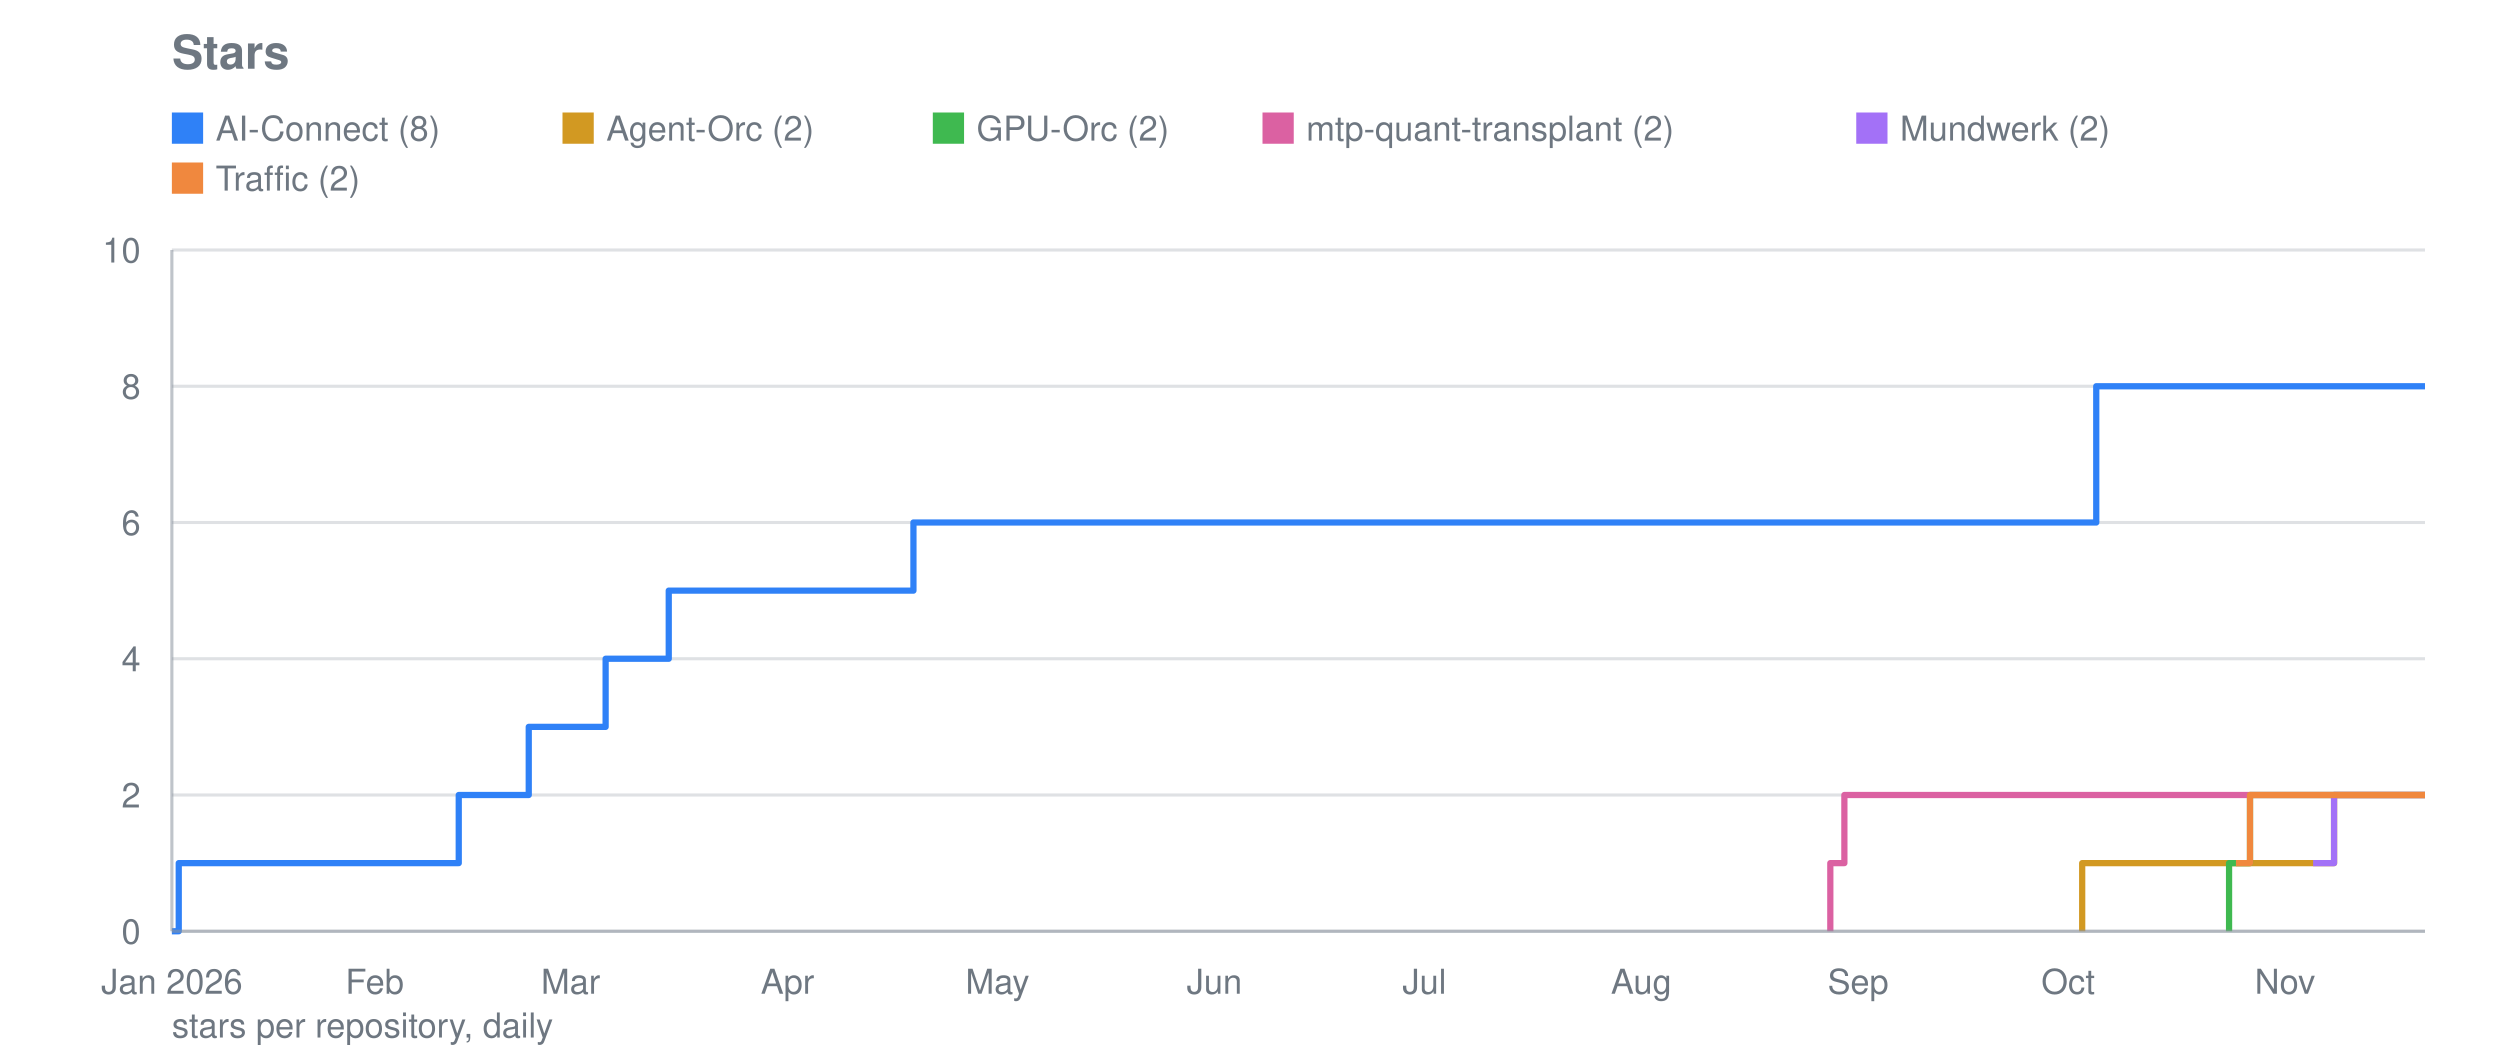
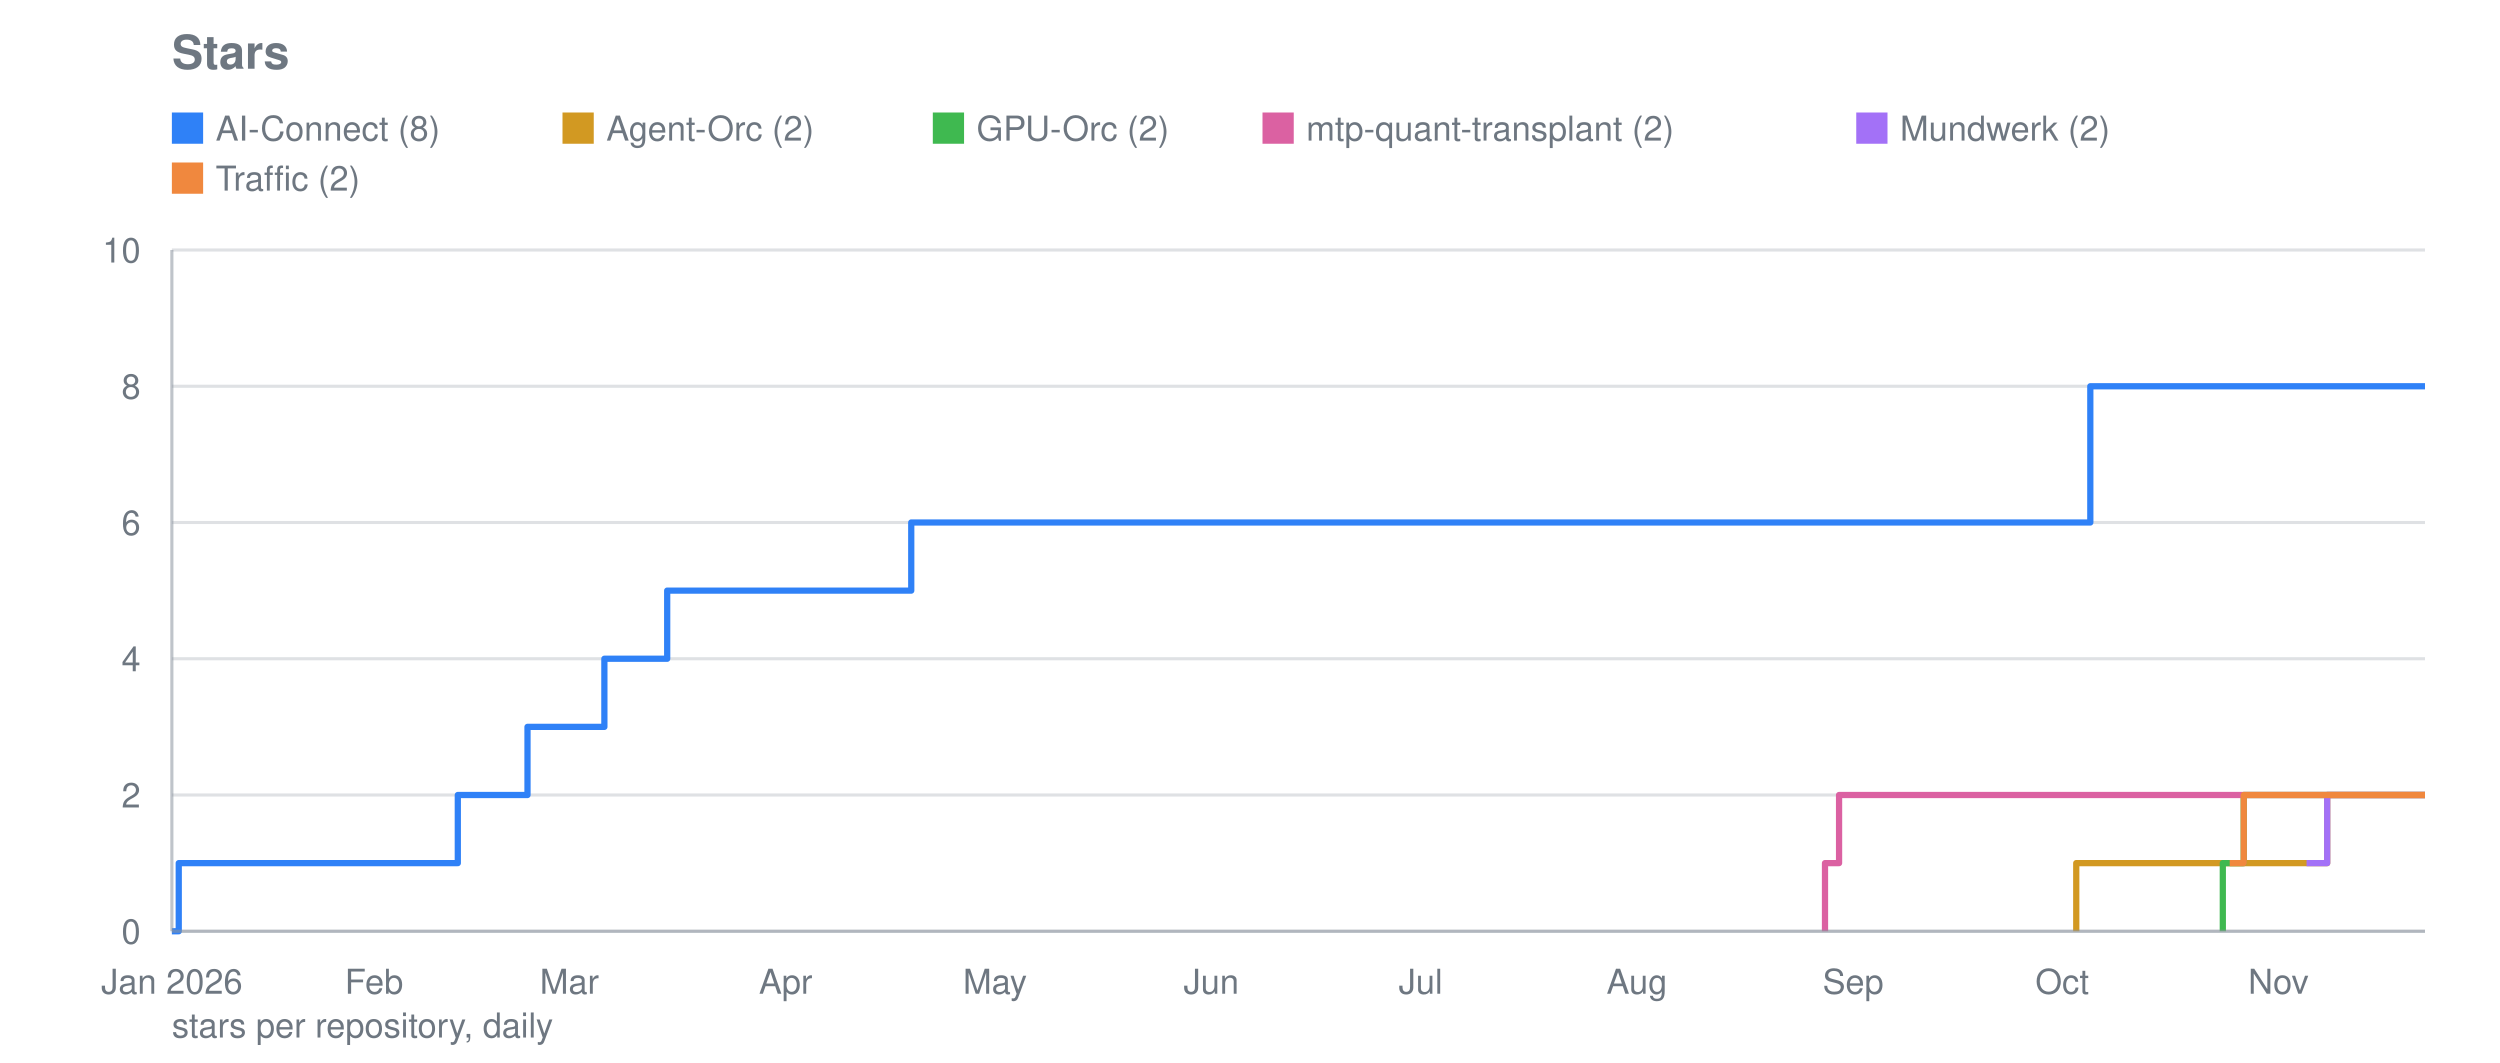
<svg xmlns="http://www.w3.org/2000/svg" viewBox="0 0 800 340" width="800" height="340" role="img" aria-label="Stars">
  <text font-family="system-ui, -apple-system, Segoe UI, Helvetica, Arial, sans-serif" font-size="15" font-weight="600" fill="#6e7781" x="55" y="22">Stars</text>
  <line stroke="#8b949e" stroke-width="1" opacity="0.28" x1="55" y1="298.0" x2="776" y2="298.0" />
  <text font-family="system-ui, -apple-system, Segoe UI, Helvetica, Arial, sans-serif" font-size="11" fill="#6e7781" x="45" y="302.0" text-anchor="end">0</text>
  <line stroke="#8b949e" stroke-width="1" opacity="0.28" x1="55" y1="254.4" x2="776" y2="254.4" />
  <text font-family="system-ui, -apple-system, Segoe UI, Helvetica, Arial, sans-serif" font-size="11" fill="#6e7781" x="45" y="258.4" text-anchor="end">2</text>
  <line stroke="#8b949e" stroke-width="1" opacity="0.28" x1="55" y1="210.8" x2="776" y2="210.8" />
  <text font-family="system-ui, -apple-system, Segoe UI, Helvetica, Arial, sans-serif" font-size="11" fill="#6e7781" x="45" y="214.8" text-anchor="end">4</text>
  <line stroke="#8b949e" stroke-width="1" opacity="0.28" x1="55" y1="167.2" x2="776" y2="167.2" />
  <text font-family="system-ui, -apple-system, Segoe UI, Helvetica, Arial, sans-serif" font-size="11" fill="#6e7781" x="45" y="171.2" text-anchor="end">6</text>
  <line stroke="#8b949e" stroke-width="1" opacity="0.28" x1="55" y1="123.6" x2="776" y2="123.6" />
  <text font-family="system-ui, -apple-system, Segoe UI, Helvetica, Arial, sans-serif" font-size="11" fill="#6e7781" x="45" y="127.6" text-anchor="end">8</text>
  <line stroke="#8b949e" stroke-width="1" opacity="0.28" x1="55" y1="80.0" x2="776" y2="80.0" />
  <text font-family="system-ui, -apple-system, Segoe UI, Helvetica, Arial, sans-serif" font-size="11" fill="#6e7781" x="45" y="84.0" text-anchor="end">10</text>
  <text font-family="system-ui, -apple-system, Segoe UI, Helvetica, Arial, sans-serif" font-size="11" fill="#6e7781" x="55.0" y="318" text-anchor="middle">Jan 2026</text>
-   <text font-family="system-ui, -apple-system, Segoe UI, Helvetica, Arial, sans-serif" font-size="11" fill="#6e7781" x="119.9" y="318" text-anchor="middle">Feb</text>
-   <text font-family="system-ui, -apple-system, Segoe UI, Helvetica, Arial, sans-serif" font-size="11" fill="#6e7781" x="182.6" y="318" text-anchor="middle">Mar</text>
-   <text font-family="system-ui, -apple-system, Segoe UI, Helvetica, Arial, sans-serif" font-size="11" fill="#6e7781" x="252.0" y="318" text-anchor="middle">Apr</text>
-   <text font-family="system-ui, -apple-system, Segoe UI, Helvetica, Arial, sans-serif" font-size="11" fill="#6e7781" x="319.2" y="318" text-anchor="middle">May</text>
-   <text font-family="system-ui, -apple-system, Segoe UI, Helvetica, Arial, sans-serif" font-size="11" fill="#6e7781" x="388.6" y="318" text-anchor="middle">Jun</text>
-   <text font-family="system-ui, -apple-system, Segoe UI, Helvetica, Arial, sans-serif" font-size="11" fill="#6e7781" x="455.8" y="318" text-anchor="middle">Jul</text>
-   <text font-family="system-ui, -apple-system, Segoe UI, Helvetica, Arial, sans-serif" font-size="11" fill="#6e7781" x="525.2" y="318" text-anchor="middle">Aug</text>
-   <text font-family="system-ui, -apple-system, Segoe UI, Helvetica, Arial, sans-serif" font-size="11" fill="#6e7781" x="594.6" y="318" text-anchor="middle">Sep</text>
-   <text font-family="system-ui, -apple-system, Segoe UI, Helvetica, Arial, sans-serif" font-size="11" fill="#6e7781" x="661.8" y="318" text-anchor="middle">Oct</text>
-   <text font-family="system-ui, -apple-system, Segoe UI, Helvetica, Arial, sans-serif" font-size="11" fill="#6e7781" x="731.2" y="318" text-anchor="middle">Nov</text>
-   <polyline fill="none" stroke="#2f81f7" stroke-width="2" stroke-linejoin="round" points="55.0,298.0 57.2,298.0 57.2,276.2 146.8,276.2 146.8,254.4 149.0,254.4 149.0,254.4 151.3,254.4 151.3,254.4 153.5,254.4 153.5,254.4 155.8,254.4 155.8,254.4 158.0,254.4 158.0,254.4 160.2,254.4 160.2,254.4 162.5,254.4 162.5,254.4 164.7,254.4 164.7,254.4 167.0,254.4 167.0,254.4 169.2,254.4 169.2,254.4 169.2,254.4 169.2,232.6 169.2,232.6 169.2,232.6 169.2,232.6 169.2,232.6 171.4,232.6 171.4,232.6 173.7,232.6 173.7,232.6 175.9,232.6 175.9,232.6 178.2,232.6 178.2,232.6 180.4,232.6 180.4,232.6 182.6,232.6 182.6,232.6 184.9,232.6 184.9,232.6 187.1,232.6 187.1,232.6 189.3,232.6 189.3,232.6 191.6,232.6 191.6,232.6 193.8,232.6 193.8,210.8 196.1,210.8 196.1,210.8 198.3,210.8 198.3,210.8 200.5,210.8 200.5,210.8 202.8,210.8 202.8,210.8 205.0,210.8 205.0,210.8 207.3,210.8 207.3,210.8 209.5,210.8 209.5,210.8 211.7,210.8 211.7,210.8 214.0,210.8 214.0,189.0 216.2,189.0 216.2,189.0 218.5,189.0 218.5,189.0 220.7,189.0 220.7,189.0 222.9,189.0 222.9,189.0 225.2,189.0 225.2,189.0 227.4,189.0 227.4,189.0 229.7,189.0 229.7,189.0 231.9,189.0 231.9,189.0 234.1,189.0 234.1,189.0 236.4,189.0 236.4,189.0 238.6,189.0 238.6,189.0 240.8,189.0 240.8,189.0 243.1,189.0 243.1,189.0 245.3,189.0 245.3,189.0 247.6,189.0 247.6,189.0 249.8,189.0 249.8,189.0 252.0,189.0 252.0,189.0 254.3,189.0 254.3,189.0 256.5,189.0 256.5,189.0 258.8,189.0 258.8,189.0 261.0,189.0 261.0,189.0 263.2,189.0 263.2,189.0 265.5,189.0 265.5,189.0 267.7,189.0 267.7,189.0 270.0,189.0 270.0,189.0 272.2,189.0 272.2,189.0 274.4,189.0 274.4,189.0 276.7,189.0 276.7,189.0 278.9,189.0 278.9,189.0 281.2,189.0 281.2,189.0 283.4,189.0 283.4,189.0 285.6,189.0 285.6,189.0 287.9,189.0 287.9,189.0 290.1,189.0 290.1,189.0 292.3,189.0 292.3,167.2 294.6,167.2 294.6,167.2 296.8,167.2 296.8,167.2 299.1,167.2 299.1,167.2 301.3,167.2 301.3,167.2 303.5,167.2 303.5,167.2 305.8,167.2 305.8,167.2 308.0,167.2 308.0,167.2 310.3,167.2 310.3,167.2 312.5,167.2 312.5,167.2 314.7,167.2 314.7,167.2 317.0,167.2 317.0,167.2 319.2,167.2 319.2,167.2 321.5,167.2 321.5,167.2 323.7,167.2 323.7,167.2 325.9,167.2 325.9,167.2 328.2,167.2 328.2,167.2 330.4,167.2 330.4,167.2 332.7,167.2 332.7,167.2 334.9,167.2 334.9,167.2 337.1,167.2 337.1,167.2 339.4,167.2 339.4,167.2 341.6,167.2 341.6,167.2 343.8,167.2 343.8,167.2 346.1,167.2 346.1,167.2 348.3,167.2 348.3,167.2 350.6,167.2 350.6,167.2 352.8,167.2 352.8,167.2 355.0,167.2 355.0,167.2 357.3,167.2 357.3,167.2 359.5,167.2 359.5,167.2 361.8,167.2 361.8,167.2 364.0,167.2 364.0,167.2 366.2,167.2 366.2,167.2 368.5,167.2 368.5,167.2 370.7,167.2 370.7,167.2 373.0,167.2 373.0,167.2 375.2,167.2 375.2,167.2 377.4,167.2 377.4,167.2 379.7,167.2 379.7,167.2 381.9,167.2 381.9,167.2 384.2,167.2 384.2,167.2 386.4,167.2 386.4,167.2 388.6,167.2 388.6,167.2 390.9,167.2 390.9,167.2 393.1,167.2 393.1,167.2 395.3,167.2 395.3,167.2 397.6,167.2 397.6,167.2 399.8,167.2 399.8,167.2 402.1,167.2 402.1,167.2 404.3,167.2 404.3,167.2 406.5,167.2 406.5,167.2 408.8,167.2 408.8,167.2 411.0,167.2 411.0,167.2 413.3,167.2 413.3,167.2 415.5,167.2 415.5,167.2 417.7,167.2 417.7,167.2 420.0,167.2 420.0,167.2 422.2,167.2 422.2,167.2 424.5,167.2 424.5,167.2 426.7,167.2 426.7,167.2 428.9,167.2 428.9,167.2 431.2,167.2 431.2,167.2 433.4,167.2 433.4,167.2 435.7,167.2 435.7,167.2 437.9,167.2 437.9,167.2 440.1,167.2 440.1,167.2 442.4,167.2 442.4,167.2 444.6,167.2 444.6,167.2 446.8,167.2 446.8,167.2 449.1,167.2 449.1,167.2 451.3,167.2 451.3,167.2 453.6,167.2 453.6,167.2 455.8,167.2 455.8,167.2 458.0,167.2 458.0,167.2 460.3,167.2 460.3,167.2 462.5,167.2 462.5,167.2 464.8,167.2 464.8,167.2 467.0,167.2 467.0,167.2 469.2,167.2 469.2,167.2 471.5,167.2 471.5,167.2 473.7,167.2 473.7,167.2 476.0,167.2 476.0,167.2 478.2,167.2 478.2,167.2 480.4,167.2 480.4,167.2 482.7,167.2 482.7,167.2 484.9,167.2 484.9,167.2 487.2,167.2 487.2,167.2 489.4,167.2 489.4,167.2 491.6,167.2 491.6,167.2 493.9,167.2 493.9,167.2 496.1,167.2 496.1,167.2 498.3,167.2 498.3,167.2 500.6,167.2 500.6,167.2 502.8,167.2 502.8,167.2 505.1,167.2 505.1,167.2 507.3,167.2 507.3,167.2 509.5,167.2 509.5,167.2 511.8,167.2 511.8,167.2 514.0,167.2 514.0,167.2 516.3,167.2 516.3,167.2 518.5,167.2 518.5,167.2 520.7,167.2 520.7,167.2 523.0,167.2 523.0,167.2 525.2,167.2 525.2,167.2 527.5,167.2 527.5,167.2 529.7,167.2 529.7,167.2 531.9,167.2 531.9,167.2 534.2,167.2 534.2,167.2 536.4,167.2 536.4,167.2 538.7,167.2 538.7,167.2 540.9,167.2 540.9,167.2 543.1,167.2 543.1,167.2 545.4,167.2 545.4,167.2 547.6,167.2 547.6,167.2 549.8,167.2 549.8,167.2 552.1,167.2 552.1,167.2 554.3,167.2 554.3,167.2 556.6,167.2 556.6,167.2 558.8,167.2 558.8,167.2 561.0,167.2 561.0,167.2 563.3,167.2 563.3,167.2 565.5,167.2 565.5,167.2 567.8,167.2 567.8,167.2 570.0,167.2 570.0,167.2 572.2,167.2 572.2,167.2 574.5,167.2 574.5,167.2 576.7,167.2 576.7,167.2 579.0,167.2 579.0,167.2 581.2,167.2 581.2,167.2 583.4,167.2 583.4,167.2 585.7,167.2 585.7,167.2 587.9,167.2 587.9,167.2 590.2,167.2 590.2,167.2 592.4,167.2 592.4,167.2 594.6,167.2 594.6,167.2 596.9,167.2 596.9,167.2 599.1,167.2 599.1,167.2 601.3,167.2 601.3,167.2 603.6,167.2 603.6,167.2 605.8,167.2 605.8,167.2 608.1,167.2 608.1,167.2 610.3,167.2 610.3,167.2 612.5,167.2 612.5,167.2 614.8,167.2 614.8,167.2 617.0,167.2 617.0,167.2 619.3,167.2 619.3,167.2 621.5,167.2 621.5,167.2 623.7,167.2 623.7,167.2 626.0,167.2 626.0,167.2 628.2,167.2 628.2,167.2 630.5,167.2 630.5,167.2 632.7,167.2 632.7,167.2 634.9,167.2 634.9,167.2 637.2,167.2 637.2,167.2 639.4,167.2 639.4,167.2 641.7,167.2 641.7,167.2 643.9,167.2 643.9,167.2 646.1,167.2 646.1,167.2 648.4,167.2 648.4,167.2 650.6,167.2 650.6,167.2 652.8,167.2 652.8,167.2 655.1,167.2 655.1,167.2 657.3,167.2 657.3,167.2 659.6,167.2 659.6,167.2 661.8,167.2 661.8,167.2 664.0,167.2 664.0,167.2 666.3,167.2 666.3,167.2 668.5,167.2 668.5,167.2 670.8,167.2 670.8,123.6 673.0,123.6 673.0,123.6 675.2,123.6 675.2,123.6 677.5,123.6 677.5,123.6 679.7,123.6 679.7,123.6 682.0,123.6 682.0,123.6 684.2,123.6 684.2,123.6 686.4,123.6 686.4,123.6 688.7,123.6 688.7,123.6 690.9,123.6 690.9,123.6 693.2,123.6 693.2,123.6 695.4,123.6 695.4,123.6 697.6,123.6 697.6,123.6 699.9,123.6 699.9,123.6 702.1,123.6 702.1,123.6 704.3,123.6 704.3,123.6 706.6,123.6 706.6,123.6 708.8,123.6 708.8,123.6 711.1,123.6 711.1,123.6 713.3,123.6 713.3,123.6 715.5,123.6 715.5,123.6 717.8,123.6 717.8,123.6 720.0,123.6 720.0,123.6 722.3,123.6 722.3,123.6 724.5,123.6 724.5,123.6 726.7,123.6 726.7,123.6 729.0,123.6 729.0,123.6 731.2,123.6 731.2,123.6 733.5,123.6 733.5,123.6 735.7,123.6 735.7,123.6 737.9,123.6 737.9,123.6 740.2,123.6 740.2,123.6 742.4,123.6 742.4,123.6 744.7,123.6 744.7,123.6 746.9,123.6 746.9,123.6 749.1,123.6 749.1,123.6 751.4,123.6 751.4,123.6 753.6,123.6 753.6,123.6 755.8,123.6 755.8,123.6 758.1,123.6 758.1,123.6 760.3,123.6 760.3,123.6 762.6,123.6 762.6,123.6 764.8,123.6 764.8,123.6 767.0,123.6 767.0,123.6 769.3,123.6 769.3,123.6 771.5,123.6 771.5,123.6 773.8,123.6 773.8,123.6 776.0,123.6 776.0,123.6" />
+   <text font-family="system-ui, -apple-system, Segoe UI, Helvetica, Arial, sans-serif" font-size="11" fill="#6e7781" x="119.7" y="318" text-anchor="middle">Feb</text>
+   <text font-family="system-ui, -apple-system, Segoe UI, Helvetica, Arial, sans-serif" font-size="11" fill="#6e7781" x="182.2" y="318" text-anchor="middle">Mar</text>
+   <text font-family="system-ui, -apple-system, Segoe UI, Helvetica, Arial, sans-serif" font-size="11" fill="#6e7781" x="251.4" y="318" text-anchor="middle">Apr</text>
+   <text font-family="system-ui, -apple-system, Segoe UI, Helvetica, Arial, sans-serif" font-size="11" fill="#6e7781" x="318.4" y="318" text-anchor="middle">May</text>
+   <text font-family="system-ui, -apple-system, Segoe UI, Helvetica, Arial, sans-serif" font-size="11" fill="#6e7781" x="387.6" y="318" text-anchor="middle">Jun</text>
+   <text font-family="system-ui, -apple-system, Segoe UI, Helvetica, Arial, sans-serif" font-size="11" fill="#6e7781" x="454.6" y="318" text-anchor="middle">Jul</text>
+   <text font-family="system-ui, -apple-system, Segoe UI, Helvetica, Arial, sans-serif" font-size="11" fill="#6e7781" x="523.8" y="318" text-anchor="middle">Aug</text>
+   <text font-family="system-ui, -apple-system, Segoe UI, Helvetica, Arial, sans-serif" font-size="11" fill="#6e7781" x="593.0" y="318" text-anchor="middle">Sep</text>
+   <text font-family="system-ui, -apple-system, Segoe UI, Helvetica, Arial, sans-serif" font-size="11" fill="#6e7781" x="659.9" y="318" text-anchor="middle">Oct</text>
+   <text font-family="system-ui, -apple-system, Segoe UI, Helvetica, Arial, sans-serif" font-size="11" fill="#6e7781" x="729.1" y="318" text-anchor="middle">Nov</text>
+   <polyline fill="none" stroke="#2f81f7" stroke-width="2" stroke-linejoin="round" points="55.0,298.0 57.2,298.0 57.2,276.2 146.5,276.2 146.5,254.4 148.8,254.4 148.8,254.4 151.0,254.4 151.0,254.4 153.2,254.4 153.2,254.4 155.4,254.4 155.4,254.4 157.7,254.4 157.7,254.4 159.9,254.4 159.9,254.4 162.1,254.4 162.1,254.4 164.4,254.4 164.4,254.4 166.6,254.4 166.6,254.4 168.8,254.4 168.8,254.4 168.8,254.4 168.8,232.6 168.8,232.6 168.8,232.6 168.8,232.6 168.8,232.6 171.1,232.6 171.1,232.6 173.3,232.6 173.3,232.6 175.5,232.6 175.5,232.6 177.8,232.6 177.8,232.6 180.0,232.6 180.0,232.6 182.2,232.6 182.2,232.6 184.5,232.6 184.5,232.6 186.7,232.6 186.7,232.6 188.9,232.6 188.9,232.6 191.2,232.6 191.2,232.6 193.4,232.6 193.4,210.8 195.6,210.8 195.6,210.8 197.9,210.8 197.9,210.8 200.1,210.8 200.1,210.8 202.3,210.8 202.3,210.8 204.6,210.8 204.6,210.8 206.8,210.8 206.8,210.8 209.0,210.8 209.0,210.8 211.3,210.8 211.3,210.8 213.5,210.8 213.5,189.0 215.7,189.0 215.7,189.0 218.0,189.0 218.0,189.0 220.2,189.0 220.2,189.0 222.4,189.0 222.4,189.0 224.6,189.0 224.6,189.0 226.9,189.0 226.9,189.0 229.1,189.0 229.1,189.0 231.3,189.0 231.3,189.0 233.6,189.0 233.6,189.0 235.8,189.0 235.8,189.0 238.0,189.0 238.0,189.0 240.3,189.0 240.3,189.0 242.5,189.0 242.5,189.0 244.7,189.0 244.7,189.0 247.0,189.0 247.0,189.0 249.2,189.0 249.2,189.0 251.4,189.0 251.4,189.0 253.7,189.0 253.7,189.0 255.9,189.0 255.9,189.0 258.1,189.0 258.1,189.0 260.4,189.0 260.4,189.0 262.6,189.0 262.6,189.0 264.8,189.0 264.8,189.0 267.1,189.0 267.1,189.0 269.3,189.0 269.3,189.0 271.5,189.0 271.5,189.0 273.8,189.0 273.8,189.0 276.0,189.0 276.0,189.0 278.2,189.0 278.2,189.0 280.5,189.0 280.5,189.0 282.7,189.0 282.7,189.0 284.9,189.0 284.9,189.0 287.1,189.0 287.1,189.0 289.4,189.0 289.4,189.0 291.6,189.0 291.6,167.2 293.8,167.2 293.8,167.2 296.1,167.2 296.1,167.2 298.3,167.2 298.3,167.2 300.5,167.2 300.5,167.2 302.8,167.2 302.8,167.2 305.0,167.2 305.0,167.2 307.2,167.2 307.2,167.2 309.5,167.2 309.5,167.2 311.7,167.2 311.7,167.2 313.9,167.2 313.9,167.2 316.2,167.2 316.2,167.2 318.4,167.2 318.4,167.2 320.6,167.2 320.6,167.2 322.9,167.2 322.9,167.2 325.1,167.2 325.1,167.2 327.3,167.2 327.3,167.2 329.6,167.2 329.6,167.2 331.8,167.2 331.8,167.2 334.0,167.2 334.0,167.2 336.3,167.2 336.3,167.2 338.5,167.2 338.5,167.2 340.7,167.2 340.7,167.2 343.0,167.2 343.0,167.2 345.2,167.2 345.2,167.2 347.4,167.2 347.4,167.2 349.7,167.2 349.7,167.2 351.9,167.2 351.9,167.2 354.1,167.2 354.1,167.2 356.3,167.2 356.3,167.2 358.6,167.2 358.6,167.2 360.8,167.2 360.8,167.2 363.0,167.2 363.0,167.2 365.3,167.2 365.3,167.2 367.5,167.2 367.5,167.2 369.7,167.2 369.7,167.2 372.0,167.2 372.0,167.2 374.2,167.2 374.2,167.2 376.4,167.2 376.4,167.2 378.7,167.2 378.7,167.2 380.9,167.2 380.9,167.2 383.1,167.2 383.1,167.2 385.4,167.2 385.4,167.2 387.6,167.2 387.6,167.2 389.8,167.2 389.8,167.2 392.1,167.2 392.1,167.2 394.3,167.2 394.3,167.2 396.5,167.2 396.5,167.2 398.8,167.2 398.8,167.2 401.0,167.2 401.0,167.2 403.2,167.2 403.2,167.2 405.5,167.2 405.5,167.2 407.7,167.2 407.7,167.2 409.9,167.2 409.9,167.2 412.2,167.2 412.2,167.2 414.4,167.2 414.4,167.2 416.6,167.2 416.6,167.2 418.8,167.2 418.8,167.2 421.1,167.2 421.1,167.2 423.3,167.2 423.3,167.2 425.5,167.2 425.5,167.2 427.8,167.2 427.8,167.2 430.0,167.2 430.0,167.2 432.2,167.2 432.2,167.2 434.5,167.2 434.5,167.2 436.7,167.2 436.7,167.2 438.9,167.2 438.9,167.2 441.2,167.2 441.2,167.2 443.4,167.2 443.4,167.2 445.6,167.2 445.6,167.2 447.9,167.2 447.9,167.2 450.1,167.2 450.1,167.2 452.3,167.2 452.3,167.2 454.6,167.2 454.6,167.2 456.8,167.2 456.8,167.2 459.0,167.2 459.0,167.2 461.3,167.2 461.3,167.2 463.5,167.2 463.5,167.2 465.7,167.2 465.7,167.2 468.0,167.2 468.0,167.2 470.2,167.2 470.2,167.2 472.4,167.2 472.4,167.2 474.7,167.2 474.7,167.2 476.9,167.2 476.9,167.2 479.1,167.2 479.1,167.2 481.3,167.2 481.3,167.2 483.6,167.2 483.6,167.2 485.8,167.2 485.8,167.2 488.0,167.2 488.0,167.2 490.3,167.2 490.3,167.2 492.5,167.2 492.5,167.2 494.7,167.2 494.7,167.2 497.0,167.2 497.0,167.2 499.2,167.2 499.2,167.2 501.4,167.2 501.4,167.2 503.7,167.2 503.7,167.2 505.9,167.2 505.9,167.2 508.1,167.2 508.1,167.2 510.4,167.2 510.4,167.2 512.6,167.2 512.6,167.2 514.8,167.2 514.8,167.2 517.1,167.2 517.1,167.2 519.3,167.2 519.3,167.2 521.5,167.2 521.5,167.2 523.8,167.2 523.8,167.2 526.0,167.2 526.0,167.2 528.2,167.2 528.2,167.2 530.5,167.2 530.5,167.2 532.7,167.2 532.7,167.2 534.9,167.2 534.9,167.2 537.2,167.2 537.2,167.2 539.4,167.2 539.4,167.2 541.6,167.2 541.6,167.2 543.9,167.2 543.9,167.2 546.1,167.2 546.1,167.2 548.3,167.2 548.3,167.2 550.5,167.2 550.5,167.2 552.8,167.2 552.8,167.2 555.0,167.2 555.0,167.2 557.2,167.2 557.2,167.2 559.5,167.2 559.5,167.2 561.7,167.2 561.7,167.2 563.9,167.2 563.9,167.2 566.2,167.2 566.2,167.2 568.4,167.2 568.4,167.2 570.6,167.2 570.6,167.2 572.9,167.2 572.9,167.2 575.1,167.2 575.1,167.2 577.3,167.2 577.3,167.2 579.6,167.2 579.6,167.2 581.8,167.2 581.8,167.2 584.0,167.2 584.0,167.2 586.3,167.2 586.3,167.2 588.5,167.2 588.5,167.2 590.7,167.2 590.7,167.2 593.0,167.2 593.0,167.2 595.2,167.2 595.2,167.2 597.4,167.2 597.4,167.2 599.7,167.2 599.7,167.2 601.9,167.2 601.9,167.2 604.1,167.2 604.1,167.2 606.4,167.2 606.4,167.2 608.6,167.2 608.6,167.2 610.8,167.2 610.8,167.2 613.0,167.2 613.0,167.2 615.3,167.2 615.3,167.2 617.5,167.2 617.5,167.2 619.7,167.2 619.7,167.2 622.0,167.2 622.0,167.2 624.2,167.2 624.2,167.2 626.4,167.2 626.4,167.2 628.7,167.2 628.7,167.2 630.9,167.2 630.9,167.2 633.1,167.2 633.1,167.2 635.4,167.2 635.4,167.2 637.6,167.2 637.6,167.2 639.8,167.2 639.8,167.2 642.1,167.2 642.1,167.2 644.3,167.2 644.3,167.2 646.5,167.2 646.5,167.2 648.8,167.2 648.8,167.2 651.0,167.2 651.0,167.2 653.2,167.2 653.2,167.2 655.5,167.2 655.5,167.2 657.7,167.2 657.7,167.2 659.9,167.2 659.9,167.2 662.2,167.2 662.2,167.2 664.4,167.2 664.4,167.2 666.6,167.2 666.6,167.2 668.9,167.2 668.9,123.6 671.1,123.6 671.1,123.6 673.3,123.6 673.3,123.6 675.6,123.6 675.6,123.6 677.8,123.6 677.8,123.6 680.0,123.6 680.0,123.6 682.2,123.6 682.2,123.6 684.5,123.6 684.5,123.6 686.7,123.6 686.7,123.6 688.9,123.6 688.9,123.6 691.2,123.6 691.2,123.6 693.4,123.6 693.4,123.6 695.6,123.6 695.6,123.6 697.9,123.6 697.9,123.6 700.1,123.6 700.1,123.6 702.3,123.6 702.3,123.6 704.6,123.6 704.6,123.6 706.8,123.6 706.8,123.6 709.0,123.6 709.0,123.6 711.3,123.6 711.3,123.6 713.5,123.6 713.5,123.6 715.7,123.6 715.7,123.6 718.0,123.6 718.0,123.6 720.2,123.6 720.2,123.6 722.4,123.6 722.4,123.6 724.7,123.6 724.7,123.6 726.9,123.6 726.9,123.6 729.1,123.6 729.1,123.6 731.4,123.6 731.4,123.6 733.6,123.6 733.6,123.6 735.8,123.6 735.8,123.6 738.1,123.6 738.1,123.6 740.3,123.6 740.3,123.6 742.5,123.6 742.5,123.6 744.7,123.6 744.7,123.6 747.0,123.6 747.0,123.6 749.2,123.6 749.2,123.6 751.4,123.6 751.4,123.6 753.7,123.6 753.7,123.6 755.9,123.6 755.9,123.6 758.1,123.6 758.1,123.6 760.4,123.6 760.4,123.6 762.6,123.6 762.6,123.6 764.8,123.6 764.8,123.6 767.1,123.6 767.1,123.6 769.3,123.6 769.3,123.6 771.5,123.6 771.5,123.6 773.8,123.6 773.8,123.6 776.0,123.6 776.0,123.6" />
  <rect fill="#2f81f7" x="55" y="36" width="10" height="10" />
  <text font-family="system-ui, -apple-system, Segoe UI, Helvetica, Arial, sans-serif" font-size="11" fill="#6e7781" x="69" y="45">AI-Connect (8)</text>
-   <polyline fill="none" stroke="#d29922" stroke-width="2" stroke-linejoin="round" points="666.3,298.0 666.3,298.0 666.3,276.2 715.5,276.2 715.5,276.2 717.8,276.2 717.8,276.2 720.0,276.2 720.0,276.2 722.3,276.2 722.3,276.2 724.5,276.2 724.5,276.2 726.7,276.2 726.7,276.2 729.0,276.2 729.0,276.2 731.2,276.2 731.2,276.2 733.5,276.2 733.5,276.2 735.7,276.2 735.7,276.2 737.9,276.2 737.9,276.2 740.2,276.2 740.2,276.2 742.4,276.2 742.4,276.2 744.7,276.2 744.7,276.2 746.9,276.2 746.9,254.4 749.1,254.4 749.1,254.4 751.4,254.4 751.4,254.4 753.6,254.4 753.6,254.4 755.8,254.4 755.8,254.4 758.1,254.4 758.1,254.4 760.3,254.4 760.3,254.4 762.6,254.4 762.6,254.4 764.8,254.4 764.8,254.4 767.0,254.4 767.0,254.4 769.3,254.4 769.3,254.4 771.5,254.4 771.5,254.4 773.8,254.4 773.8,254.4 776.0,254.4 776.0,254.4" />
+   <polyline fill="none" stroke="#d29922" stroke-width="2" stroke-linejoin="round" points="664.4,298.0 664.4,298.0 664.4,276.2 713.5,276.2 713.5,276.2 715.7,276.2 715.7,276.2 718.0,276.2 718.0,276.2 720.2,276.2 720.2,276.2 722.4,276.2 722.4,276.2 724.7,276.2 724.7,276.2 726.9,276.2 726.9,276.2 729.1,276.2 729.1,276.2 731.4,276.2 731.4,276.2 733.6,276.2 733.6,276.2 735.8,276.2 735.8,276.2 738.1,276.2 738.1,276.2 740.3,276.2 740.3,276.2 742.5,276.2 742.5,276.2 744.7,276.2 744.7,254.4 747.0,254.4 747.0,254.4 749.2,254.4 749.2,254.4 751.4,254.4 751.4,254.4 753.7,254.4 753.7,254.4 755.9,254.4 755.9,254.4 758.1,254.4 758.1,254.4 760.4,254.4 760.4,254.4 762.6,254.4 762.6,254.4 764.8,254.4 764.8,254.4 767.1,254.4 767.1,254.4 769.3,254.4 769.3,254.4 771.5,254.4 771.5,254.4 773.8,254.4 773.8,254.4 776.0,254.4 776.0,254.4" />
  <rect fill="#d29922" x="180.0" y="36" width="10" height="10" />
  <text font-family="system-ui, -apple-system, Segoe UI, Helvetica, Arial, sans-serif" font-size="11" fill="#6e7781" x="194.0" y="45">Agent-Orc (2)</text>
-   <polyline fill="none" stroke="#3fb950" stroke-width="2" stroke-linejoin="round" points="713.3,298.0 713.3,298.0 713.3,276.2 715.5,276.2 715.5,276.2 717.8,276.2 717.8,276.2 720.0,276.2 720.0,254.4 722.3,254.4 722.3,254.4 724.5,254.4 724.5,254.4 726.7,254.4 726.7,254.4 729.0,254.4 729.0,254.4 731.2,254.4 731.2,254.4 733.5,254.4 733.5,254.4 735.7,254.4 735.7,254.4 737.9,254.4 737.9,254.4 740.2,254.4 740.2,254.4 742.4,254.4 742.4,254.4 744.7,254.4 744.7,254.4 746.9,254.4 746.9,254.4 749.1,254.4 749.1,254.4 751.4,254.4 751.4,254.4 753.6,254.4 753.6,254.4 755.8,254.4 755.8,254.4 758.1,254.4 758.1,254.4 760.3,254.4 760.3,254.4 762.6,254.4 762.6,254.4 764.8,254.4 764.8,254.4 767.0,254.4 767.0,254.4 769.3,254.4 769.3,254.4 771.5,254.4 771.5,254.4 773.8,254.4 773.8,254.4 776.0,254.4 776.0,254.4" />
+   <polyline fill="none" stroke="#3fb950" stroke-width="2" stroke-linejoin="round" points="711.3,298.0 711.3,298.0 711.3,276.2 713.5,276.2 713.5,276.2 715.7,276.2 715.7,276.2 718.0,276.2 718.0,254.4 720.2,254.4 720.2,254.4 722.4,254.4 722.4,254.4 724.7,254.4 724.7,254.4 726.9,254.4 726.9,254.4 729.1,254.4 729.1,254.4 731.4,254.4 731.4,254.4 733.6,254.4 733.6,254.4 735.8,254.4 735.8,254.4 738.1,254.4 738.1,254.4 740.3,254.4 740.3,254.4 742.5,254.4 742.5,254.4 744.7,254.4 744.7,254.4 747.0,254.4 747.0,254.4 749.2,254.4 749.2,254.4 751.4,254.4 751.4,254.4 753.7,254.4 753.7,254.4 755.9,254.4 755.9,254.4 758.1,254.4 758.1,254.4 760.4,254.4 760.4,254.4 762.6,254.4 762.6,254.4 764.8,254.4 764.8,254.4 767.1,254.4 767.1,254.4 769.3,254.4 769.3,254.4 771.5,254.4 771.5,254.4 773.8,254.4 773.8,254.4 776.0,254.4 776.0,254.4" />
  <rect fill="#3fb950" x="298.5" y="36" width="10" height="10" />
  <text font-family="system-ui, -apple-system, Segoe UI, Helvetica, Arial, sans-serif" font-size="11" fill="#6e7781" x="312.5" y="45">GPU-Orc (2)</text>
-   <polyline fill="none" stroke="#db61a2" stroke-width="2" stroke-linejoin="round" points="585.7,298.0 585.7,298.0 585.7,276.2 590.2,276.2 590.2,254.4 715.5,254.4 715.5,254.4 717.8,254.4 717.8,254.4 720.0,254.4 720.0,254.4 722.3,254.4 722.3,254.4 724.5,254.4 724.5,254.4 726.7,254.4 726.7,254.4 729.0,254.4 729.0,254.4 731.2,254.4 731.2,254.4 733.5,254.4 733.5,254.4 735.7,254.4 735.7,254.4 737.9,254.4 737.9,254.4 740.2,254.4 740.2,254.4 742.4,254.4 742.4,254.4 744.7,254.4 744.7,254.4 746.9,254.4 746.9,254.4 749.1,254.4 749.1,254.4 751.4,254.4 751.4,254.4 753.6,254.4 753.6,254.4 755.8,254.4 755.8,254.4 758.1,254.4 758.1,254.4 760.3,254.4 760.3,254.4 762.6,254.4 762.6,254.4 764.8,254.4 764.8,254.4 767.0,254.4 767.0,254.4 769.3,254.4 769.3,254.4 771.5,254.4 771.5,254.4 773.8,254.4 773.8,254.4 776.0,254.4 776.0,254.4" />
+   <polyline fill="none" stroke="#db61a2" stroke-width="2" stroke-linejoin="round" points="584.0,298.0 584.0,298.0 584.0,276.2 588.5,276.2 588.5,254.4 713.5,254.4 713.5,254.4 715.7,254.4 715.7,254.4 718.0,254.4 718.0,254.4 720.2,254.4 720.2,254.4 722.4,254.4 722.4,254.4 724.7,254.4 724.7,254.4 726.9,254.4 726.9,254.4 729.1,254.4 729.1,254.4 731.4,254.4 731.4,254.4 733.6,254.4 733.6,254.4 735.8,254.4 735.8,254.4 738.1,254.4 738.1,254.4 740.3,254.4 740.3,254.4 742.5,254.4 742.5,254.4 744.7,254.4 744.7,254.4 747.0,254.4 747.0,254.4 749.2,254.4 749.2,254.4 751.4,254.4 751.4,254.4 753.7,254.4 753.7,254.4 755.9,254.4 755.9,254.4 758.1,254.4 758.1,254.4 760.4,254.4 760.4,254.4 762.6,254.4 762.6,254.4 764.8,254.4 764.8,254.4 767.1,254.4 767.1,254.4 769.3,254.4 769.3,254.4 771.5,254.4 771.5,254.4 773.8,254.4 773.8,254.4 776.0,254.4 776.0,254.4" />
  <rect fill="#db61a2" x="404.0" y="36" width="10" height="10" />
  <text font-family="system-ui, -apple-system, Segoe UI, Helvetica, Arial, sans-serif" font-size="11" fill="#6e7781" x="418.0" y="45">mtp-quant-transplant (2)</text>
-   <polyline fill="none" stroke="#a371f7" stroke-width="2" stroke-linejoin="round" points="740.2,276.2 742.4,276.2 742.4,276.2 744.7,276.2 744.7,276.2 746.9,276.2 746.9,254.4 749.1,254.4 749.1,254.4 751.4,254.4 751.4,254.4 753.6,254.4 753.6,254.4 755.8,254.4 755.8,254.4 758.1,254.4 758.1,254.4 760.3,254.4 760.3,254.4 762.6,254.4 762.6,254.4 764.8,254.4 764.8,254.4 767.0,254.4 767.0,254.4 769.3,254.4 769.3,254.4 771.5,254.4 771.5,254.4 773.8,254.4 773.8,254.4 776.0,254.4 776.0,254.4" />
+   <polyline fill="none" stroke="#a371f7" stroke-width="2" stroke-linejoin="round" points="738.1,276.2 740.3,276.2 740.3,276.2 742.5,276.2 742.5,276.2 744.7,276.2 744.7,254.4 747.0,254.4 747.0,254.4 749.2,254.4 749.2,254.4 751.4,254.4 751.4,254.4 753.7,254.4 753.7,254.4 755.9,254.4 755.9,254.4 758.1,254.4 758.1,254.4 760.4,254.4 760.4,254.4 762.6,254.4 762.6,254.4 764.8,254.4 764.8,254.4 767.1,254.4 767.1,254.4 769.3,254.4 769.3,254.4 771.5,254.4 771.5,254.4 773.8,254.4 773.8,254.4 776.0,254.4 776.0,254.4" />
  <rect fill="#a371f7" x="594.0" y="36" width="10" height="10" />
  <text font-family="system-ui, -apple-system, Segoe UI, Helvetica, Arial, sans-serif" font-size="11" fill="#6e7781" x="608.0" y="45">Mundwerk (2)</text>
-   <polyline fill="none" stroke="#f0883e" stroke-width="2" stroke-linejoin="round" points="715.5,276.2 717.8,276.2 717.8,276.2 720.0,276.2 720.0,254.4 722.3,254.4 722.3,254.4 724.5,254.4 724.5,254.4 726.7,254.4 726.7,254.4 729.0,254.4 729.0,254.4 731.2,254.4 731.2,254.4 733.5,254.4 733.5,254.4 735.7,254.4 735.7,254.4 737.9,254.4 737.9,254.4 740.2,254.4 740.2,254.4 742.4,254.4 742.4,254.4 744.7,254.4 744.7,254.4 746.9,254.4 746.9,254.4 749.1,254.4 749.1,254.4 751.4,254.4 751.4,254.4 753.6,254.4 753.6,254.4 755.8,254.4 755.8,254.4 758.1,254.4 758.1,254.4 760.3,254.4 760.3,254.4 762.6,254.4 762.6,254.4 764.8,254.4 764.8,254.4 767.0,254.4 767.0,254.4 769.3,254.4 769.3,254.4 771.5,254.4 771.5,254.4 773.8,254.4 773.8,254.4 776.0,254.4 776.0,254.4" />
+   <polyline fill="none" stroke="#f0883e" stroke-width="2" stroke-linejoin="round" points="713.5,276.2 715.7,276.2 715.7,276.2 718.0,276.2 718.0,254.4 720.2,254.4 720.2,254.4 722.4,254.4 722.4,254.4 724.7,254.4 724.7,254.4 726.9,254.4 726.9,254.4 729.1,254.4 729.1,254.4 731.4,254.4 731.4,254.4 733.6,254.4 733.6,254.4 735.8,254.4 735.8,254.4 738.1,254.4 738.1,254.4 740.3,254.4 740.3,254.4 742.5,254.4 742.5,254.4 744.7,254.4 744.7,254.4 747.0,254.4 747.0,254.4 749.2,254.4 749.2,254.4 751.4,254.4 751.4,254.4 753.7,254.4 753.7,254.4 755.9,254.4 755.9,254.4 758.1,254.4 758.1,254.4 760.4,254.4 760.4,254.4 762.6,254.4 762.6,254.4 764.8,254.4 764.8,254.4 767.1,254.4 767.1,254.4 769.3,254.4 769.3,254.4 771.5,254.4 771.5,254.4 773.8,254.4 773.8,254.4 776.0,254.4 776.0,254.4" />
  <rect fill="#f0883e" x="55" y="52" width="10" height="10" />
  <text font-family="system-ui, -apple-system, Segoe UI, Helvetica, Arial, sans-serif" font-size="11" fill="#6e7781" x="69" y="61">Traffic (2)</text>
  <line stroke="#8b949e" stroke-width="1" opacity="0.55" x1="55" y1="80" x2="55" y2="298" />
  <line stroke="#8b949e" stroke-width="1" opacity="0.55" x1="55" y1="298" x2="776" y2="298" />
  <text font-family="system-ui, -apple-system, Segoe UI, Helvetica, Arial, sans-serif" font-size="11" fill="#6e7781" x="55" y="332">stars per repository, daily</text>
</svg>
